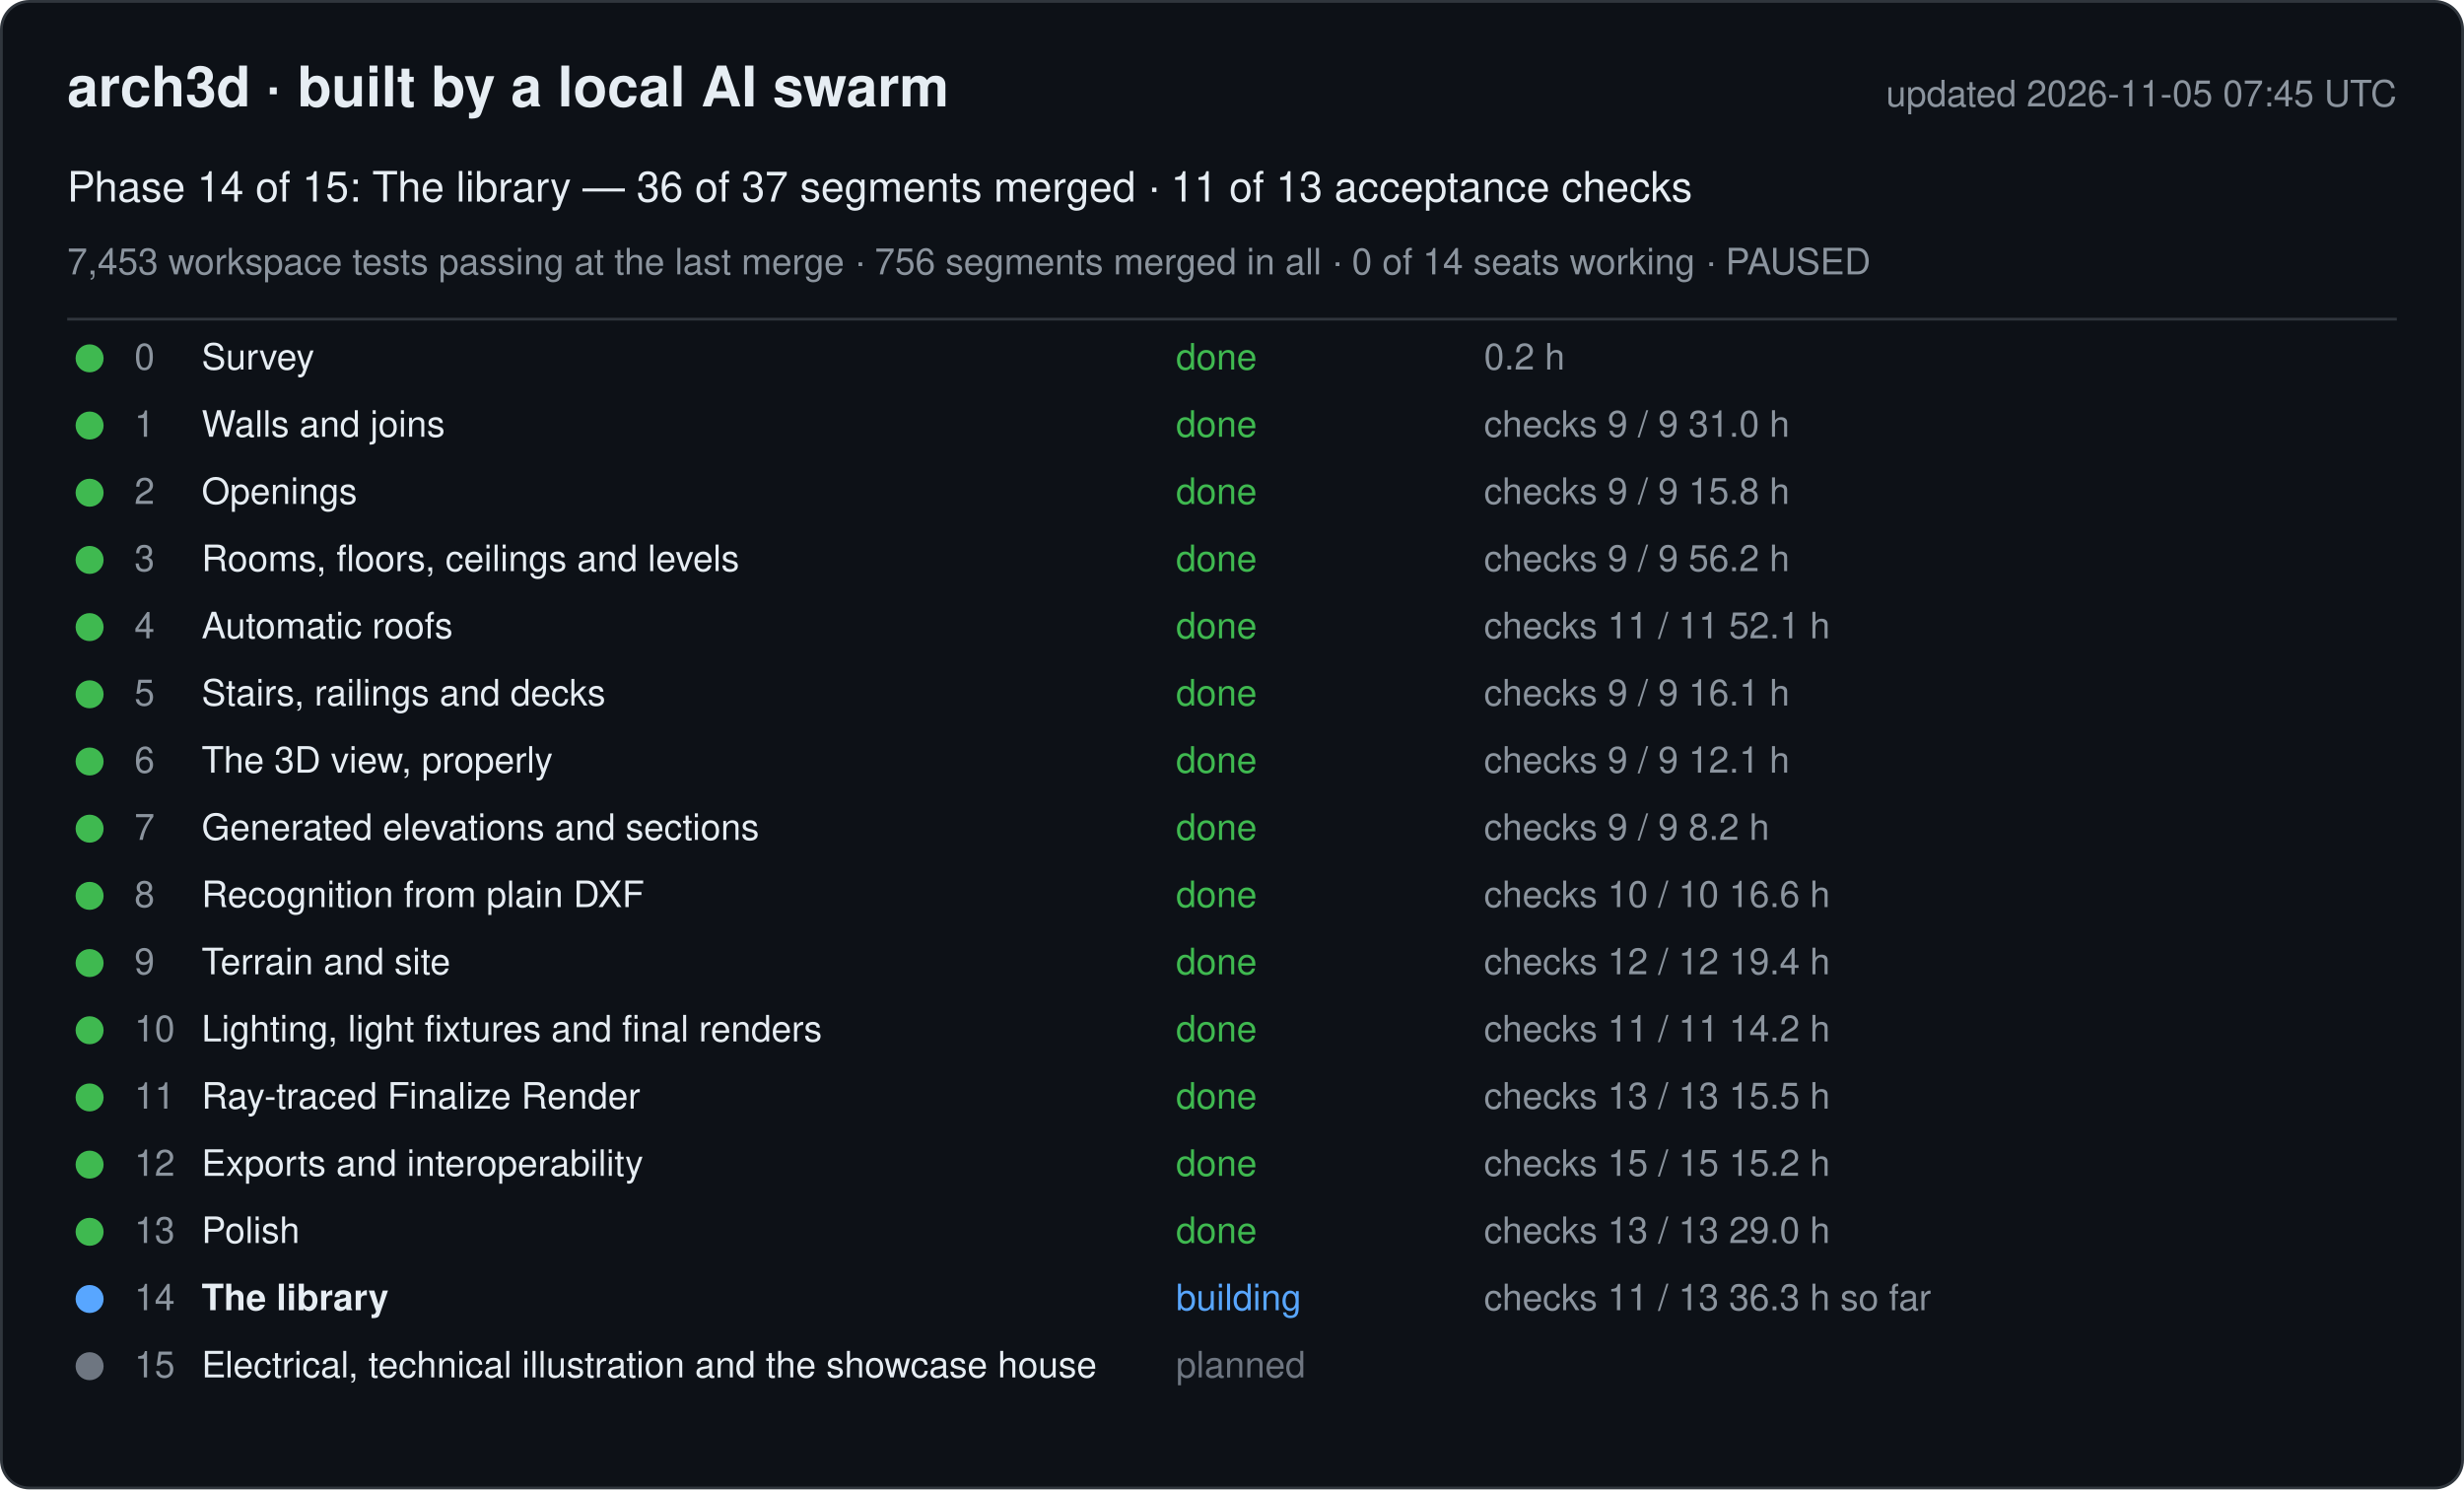
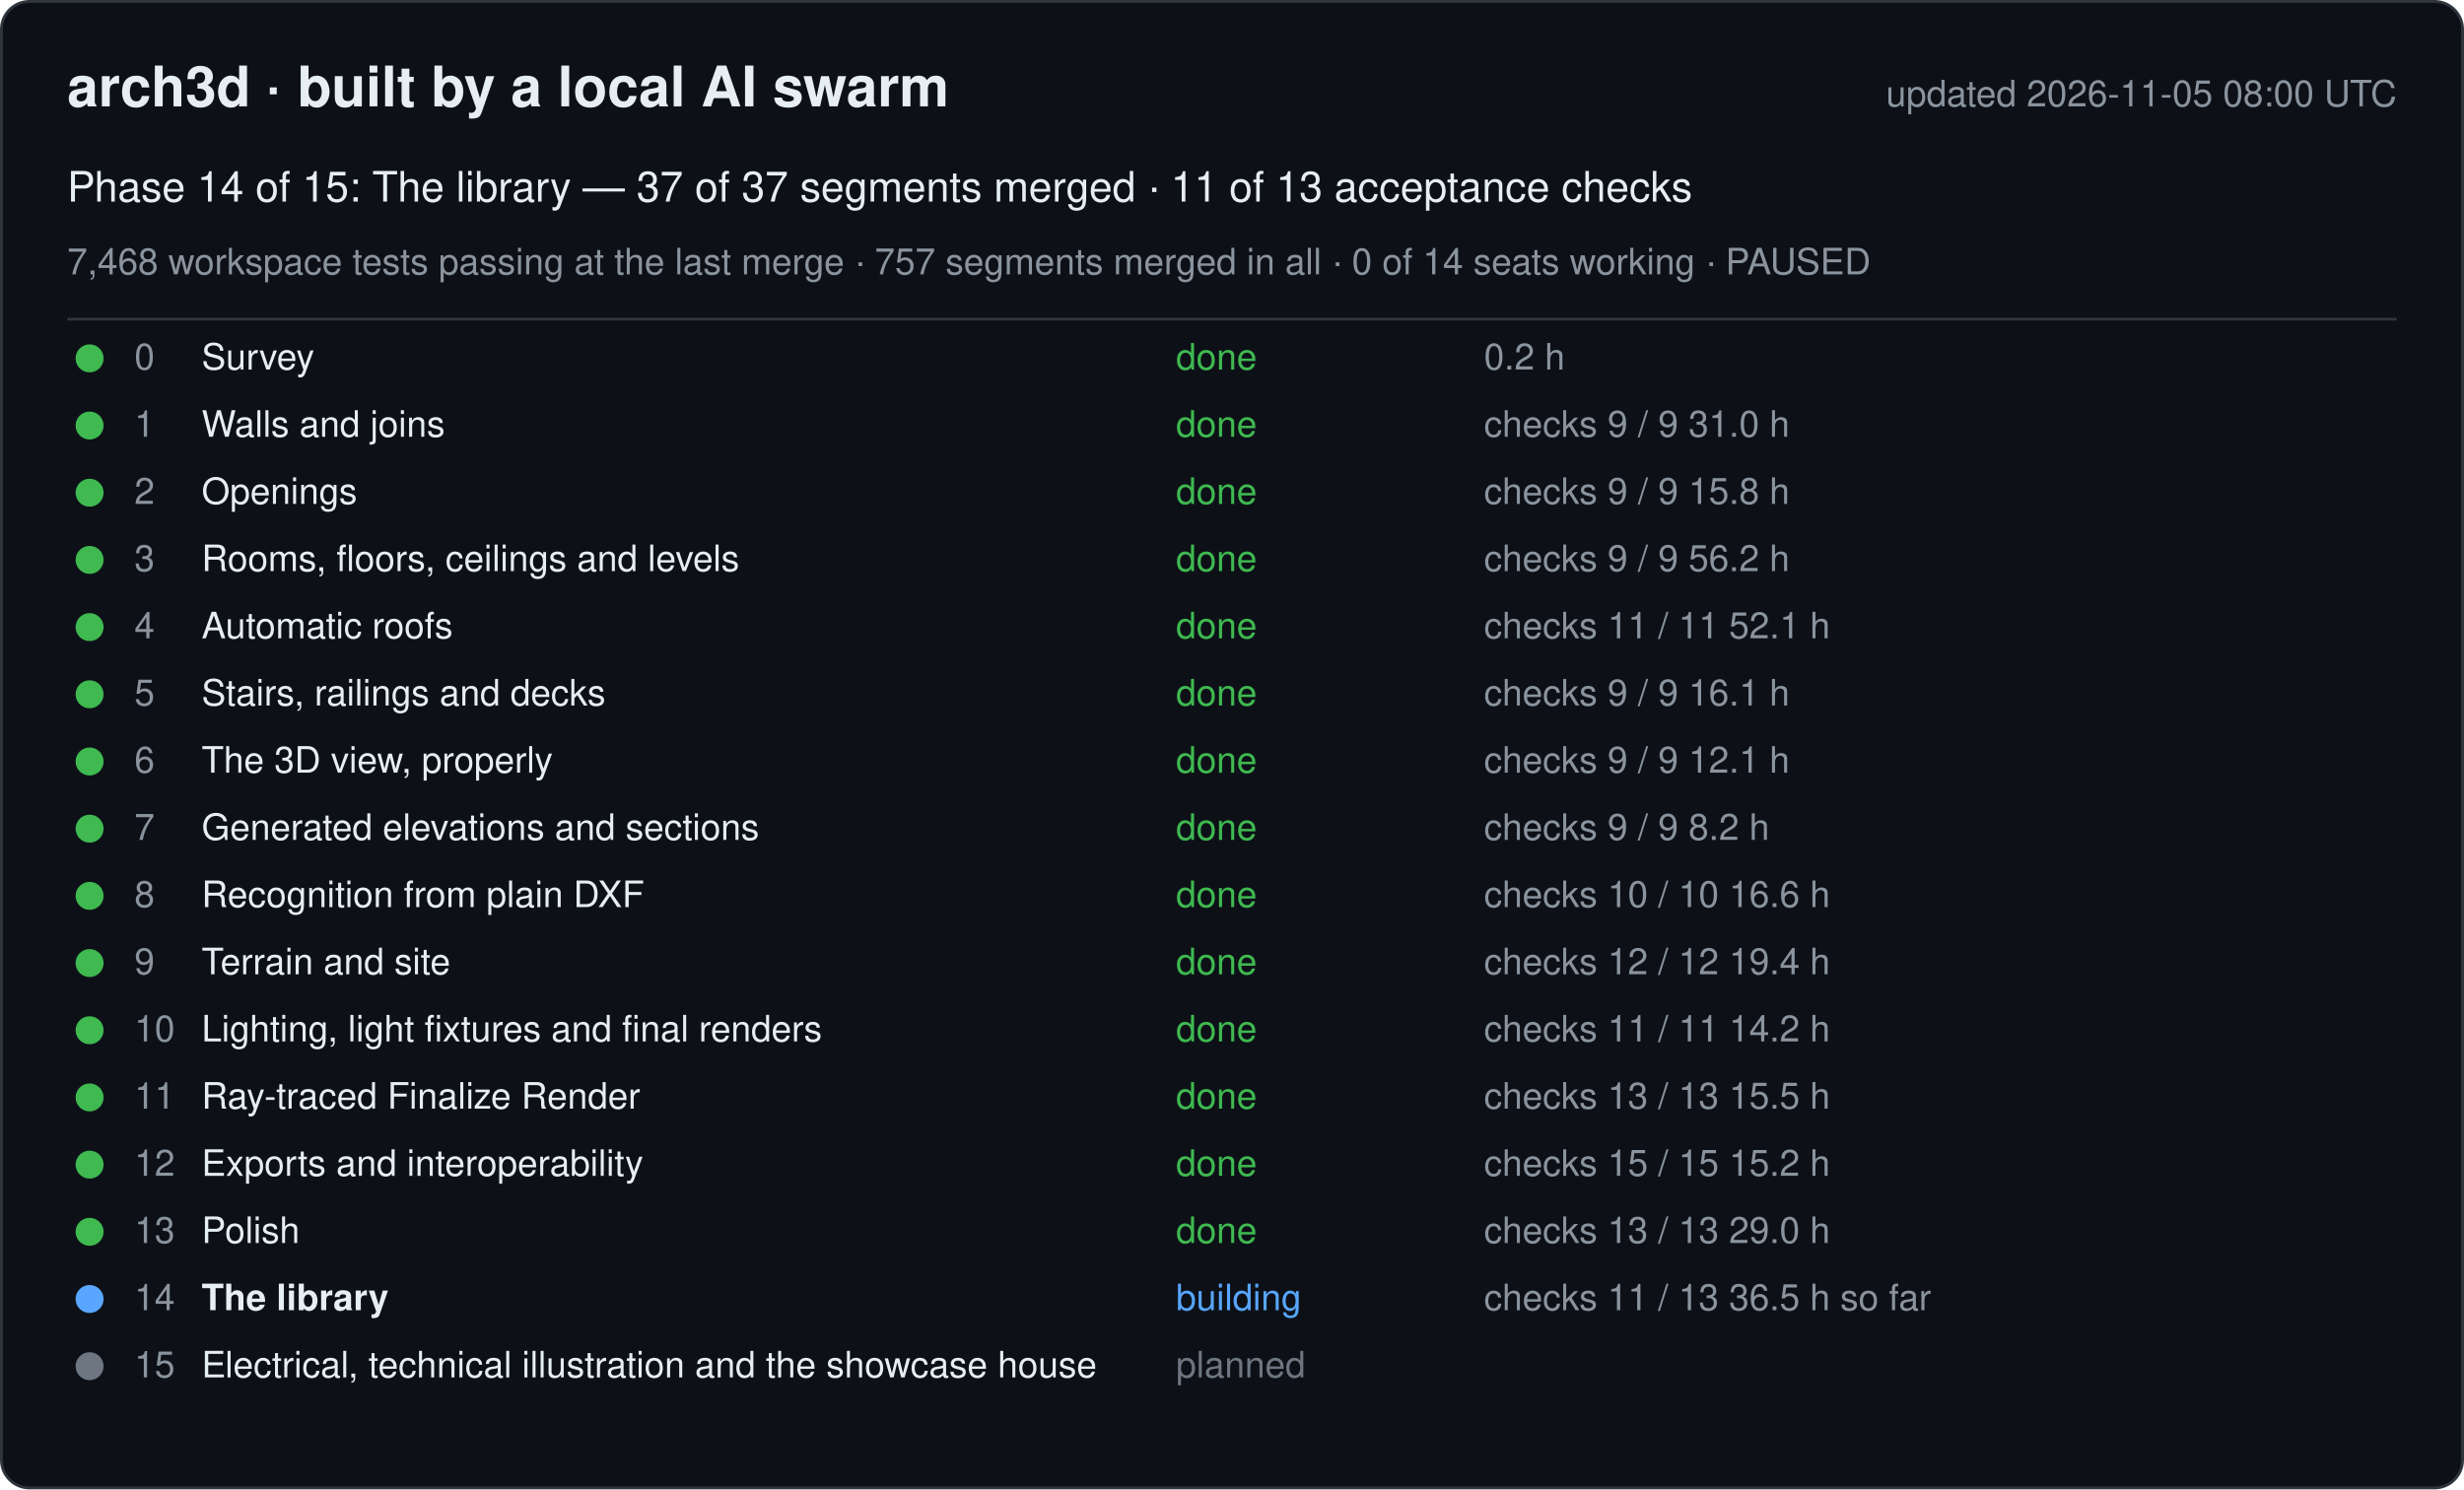
<svg xmlns="http://www.w3.org/2000/svg" width="880" height="532" viewBox="0 0 880 532" font-family="-apple-system, Segoe UI, Helvetica, Arial, sans-serif">
  <rect x="0.5" y="0.5" width="879" height="531" rx="10" fill="#0d1117" stroke="#30363d" />
  <text x="24" y="38" font-size="20" font-weight="600" fill="#e6edf3">arch3d · built by a local AI swarm</text>
-   <text x="856" y="38" font-size="13" fill="#8b949e" text-anchor="end">updated 2026-11-05 07:45 UTC</text>
-   <text x="24" y="72" font-size="15" fill="#e6edf3">Phase 14 of 15: The library — 36 of 37 segments merged · 11 of 13 acceptance checks</text>
-   <text x="24" y="98" font-size="13" fill="#8b949e">7,453 workspace tests passing at the last merge · 756 segments merged in all · 0 of 14 seats working · PAUSED</text>
+   <text x="856" y="38" font-size="13" fill="#8b949e" text-anchor="end">updated 2026-11-05 08:00 UTC</text>
+   <text x="24" y="72" font-size="15" fill="#e6edf3">Phase 14 of 15: The library — 37 of 37 segments merged · 11 of 13 acceptance checks</text>
+   <text x="24" y="98" font-size="13" fill="#8b949e">7,468 workspace tests passing at the last merge · 757 segments merged in all · 0 of 14 seats working · PAUSED</text>
  <line x1="24" y1="114" x2="856" y2="114" stroke="#30363d" />
  <g data-phase="0">
    <circle cx="32" cy="128" r="5" fill="#3fb950" />
    <text x="48" y="132" font-size="13" fill="#8b949e">0</text>
    <text x="72" y="132" font-size="13" fill="#e6edf3">Survey</text>
    <text x="420" y="132" font-size="13" fill="#3fb950">done</text>
    <text x="530" y="132" font-size="13" fill="#8b949e">0.2 h</text>
  </g>
  <g data-phase="1">
    <circle cx="32" cy="152" r="5" fill="#3fb950" />
    <text x="48" y="156" font-size="13" fill="#8b949e">1</text>
    <text x="72" y="156" font-size="13" fill="#e6edf3">Walls and joins</text>
    <text x="420" y="156" font-size="13" fill="#3fb950">done</text>
    <text x="530" y="156" font-size="13" fill="#8b949e">checks 9 / 9   31.0 h</text>
  </g>
  <g data-phase="2">
    <circle cx="32" cy="176" r="5" fill="#3fb950" />
    <text x="48" y="180" font-size="13" fill="#8b949e">2</text>
    <text x="72" y="180" font-size="13" fill="#e6edf3">Openings</text>
    <text x="420" y="180" font-size="13" fill="#3fb950">done</text>
    <text x="530" y="180" font-size="13" fill="#8b949e">checks 9 / 9   15.8 h</text>
  </g>
  <g data-phase="3">
    <circle cx="32" cy="200" r="5" fill="#3fb950" />
    <text x="48" y="204" font-size="13" fill="#8b949e">3</text>
    <text x="72" y="204" font-size="13" fill="#e6edf3">Rooms, floors, ceilings and levels</text>
    <text x="420" y="204" font-size="13" fill="#3fb950">done</text>
    <text x="530" y="204" font-size="13" fill="#8b949e">checks 9 / 9   56.2 h</text>
  </g>
  <g data-phase="4">
    <circle cx="32" cy="224" r="5" fill="#3fb950" />
    <text x="48" y="228" font-size="13" fill="#8b949e">4</text>
    <text x="72" y="228" font-size="13" fill="#e6edf3">Automatic roofs</text>
    <text x="420" y="228" font-size="13" fill="#3fb950">done</text>
    <text x="530" y="228" font-size="13" fill="#8b949e">checks 11 / 11   52.1 h</text>
  </g>
  <g data-phase="5">
    <circle cx="32" cy="248" r="5" fill="#3fb950" />
    <text x="48" y="252" font-size="13" fill="#8b949e">5</text>
    <text x="72" y="252" font-size="13" fill="#e6edf3">Stairs, railings and decks</text>
    <text x="420" y="252" font-size="13" fill="#3fb950">done</text>
    <text x="530" y="252" font-size="13" fill="#8b949e">checks 9 / 9   16.1 h</text>
  </g>
  <g data-phase="6">
    <circle cx="32" cy="272" r="5" fill="#3fb950" />
    <text x="48" y="276" font-size="13" fill="#8b949e">6</text>
    <text x="72" y="276" font-size="13" fill="#e6edf3">The 3D view, properly</text>
    <text x="420" y="276" font-size="13" fill="#3fb950">done</text>
    <text x="530" y="276" font-size="13" fill="#8b949e">checks 9 / 9   12.1 h</text>
  </g>
  <g data-phase="7">
    <circle cx="32" cy="296" r="5" fill="#3fb950" />
    <text x="48" y="300" font-size="13" fill="#8b949e">7</text>
    <text x="72" y="300" font-size="13" fill="#e6edf3">Generated elevations and sections</text>
    <text x="420" y="300" font-size="13" fill="#3fb950">done</text>
    <text x="530" y="300" font-size="13" fill="#8b949e">checks 9 / 9   8.2 h</text>
  </g>
  <g data-phase="8">
    <circle cx="32" cy="320" r="5" fill="#3fb950" />
    <text x="48" y="324" font-size="13" fill="#8b949e">8</text>
    <text x="72" y="324" font-size="13" fill="#e6edf3">Recognition from plain DXF</text>
    <text x="420" y="324" font-size="13" fill="#3fb950">done</text>
    <text x="530" y="324" font-size="13" fill="#8b949e">checks 10 / 10   16.6 h</text>
  </g>
  <g data-phase="9">
    <circle cx="32" cy="344" r="5" fill="#3fb950" />
    <text x="48" y="348" font-size="13" fill="#8b949e">9</text>
    <text x="72" y="348" font-size="13" fill="#e6edf3">Terrain and site</text>
    <text x="420" y="348" font-size="13" fill="#3fb950">done</text>
    <text x="530" y="348" font-size="13" fill="#8b949e">checks 12 / 12   19.4 h</text>
  </g>
  <g data-phase="10">
    <circle cx="32" cy="368" r="5" fill="#3fb950" />
    <text x="48" y="372" font-size="13" fill="#8b949e">10</text>
    <text x="72" y="372" font-size="13" fill="#e6edf3">Lighting, light fixtures and final renders</text>
    <text x="420" y="372" font-size="13" fill="#3fb950">done</text>
    <text x="530" y="372" font-size="13" fill="#8b949e">checks 11 / 11   14.2 h</text>
  </g>
  <g data-phase="11">
    <circle cx="32" cy="392" r="5" fill="#3fb950" />
    <text x="48" y="396" font-size="13" fill="#8b949e">11</text>
    <text x="72" y="396" font-size="13" fill="#e6edf3">Ray-traced Finalize Render</text>
    <text x="420" y="396" font-size="13" fill="#3fb950">done</text>
    <text x="530" y="396" font-size="13" fill="#8b949e">checks 13 / 13   15.5 h</text>
  </g>
  <g data-phase="12">
    <circle cx="32" cy="416" r="5" fill="#3fb950" />
    <text x="48" y="420" font-size="13" fill="#8b949e">12</text>
    <text x="72" y="420" font-size="13" fill="#e6edf3">Exports and interoperability</text>
    <text x="420" y="420" font-size="13" fill="#3fb950">done</text>
    <text x="530" y="420" font-size="13" fill="#8b949e">checks 15 / 15   15.2 h</text>
  </g>
  <g data-phase="13">
    <circle cx="32" cy="440" r="5" fill="#3fb950" />
    <text x="48" y="444" font-size="13" fill="#8b949e">13</text>
    <text x="72" y="444" font-size="13" fill="#e6edf3">Polish</text>
    <text x="420" y="444" font-size="13" fill="#3fb950">done</text>
    <text x="530" y="444" font-size="13" fill="#8b949e">checks 13 / 13   29.0 h</text>
  </g>
  <g data-phase="14">
    <circle cx="32" cy="464" r="5" fill="#58a6ff" />
    <text x="48" y="468" font-size="13" fill="#8b949e">14</text>
    <text x="72" y="468" font-size="13" fill="#e6edf3" font-weight="600">The library</text>
    <text x="420" y="468" font-size="13" fill="#58a6ff">building</text>
-     <text x="530" y="468" font-size="13" fill="#8b949e">checks 11 / 13   36.3 h so far</text>
+     <text x="530" y="468" font-size="13" fill="#8b949e">checks 11 / 13   36.5 h so far</text>
  </g>
  <g data-phase="15">
    <circle cx="32" cy="488" r="5" fill="#6e7681" />
    <text x="48" y="492" font-size="13" fill="#8b949e">15</text>
    <text x="72" y="492" font-size="13" fill="#e6edf3">Electrical, technical illustration and the showcase house</text>
    <text x="420" y="492" font-size="13" fill="#6e7681">planned</text>
    <text x="530" y="492" font-size="13" fill="#8b949e" />
  </g>
</svg>
